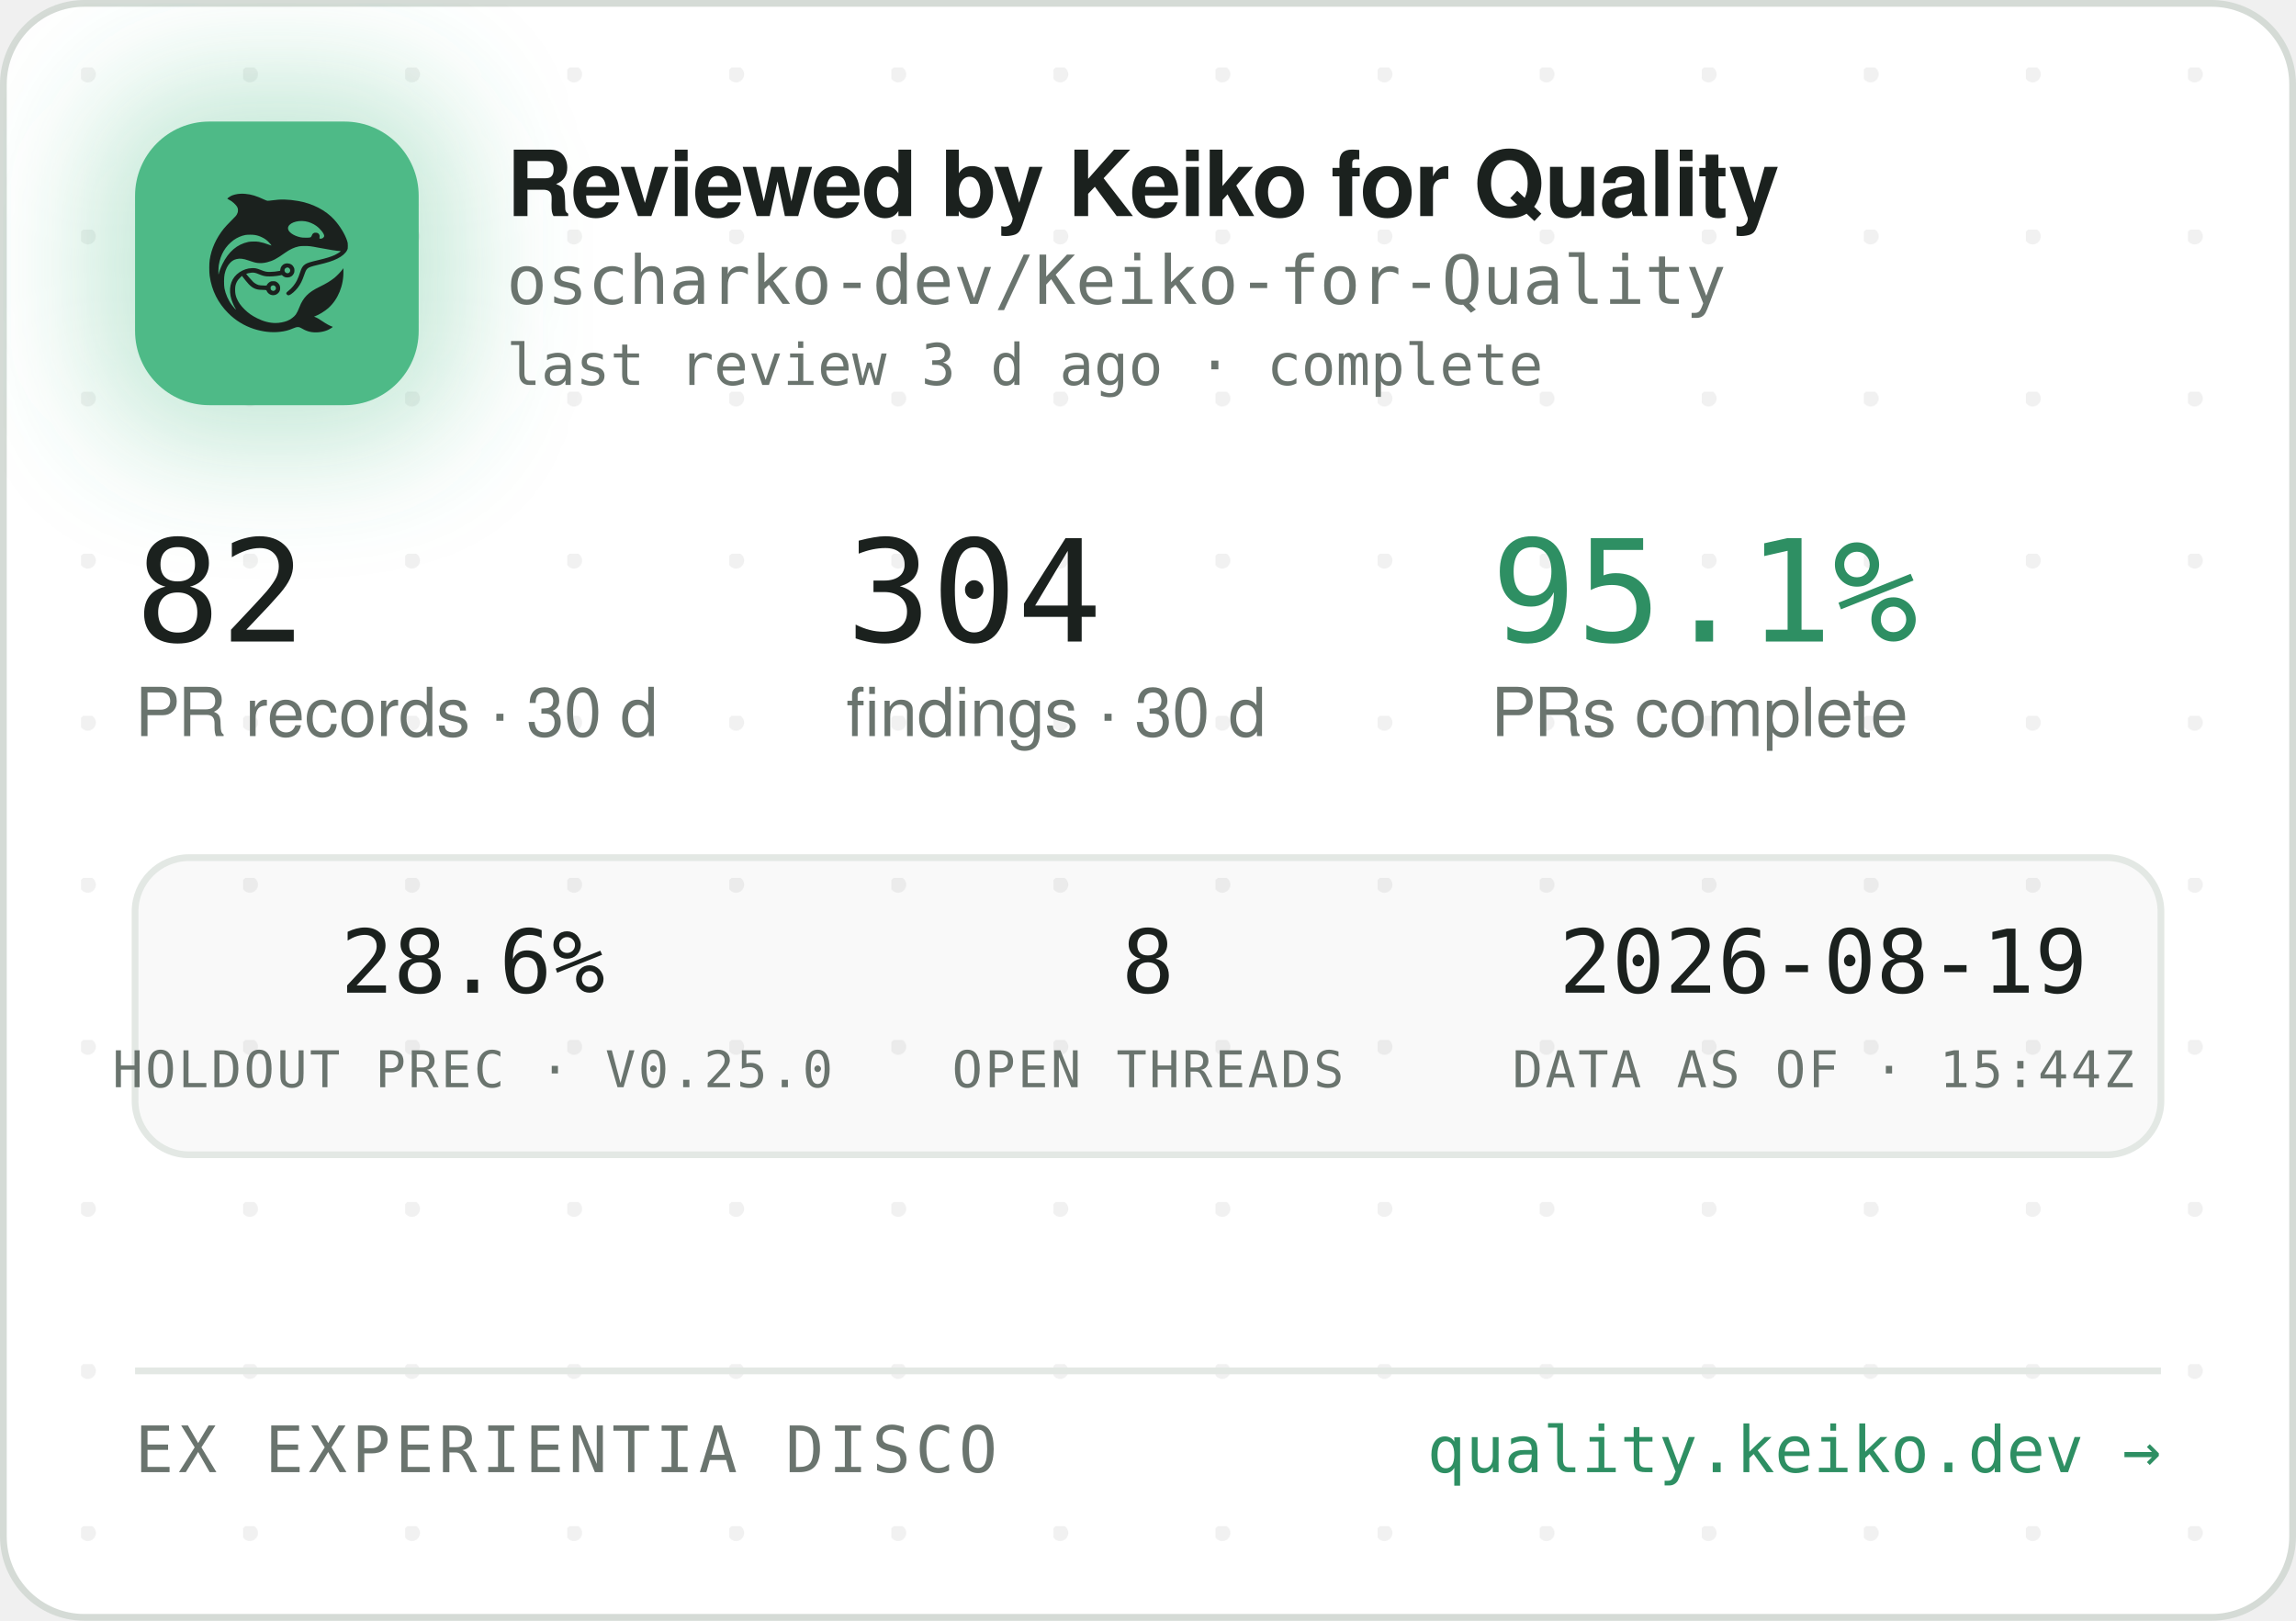
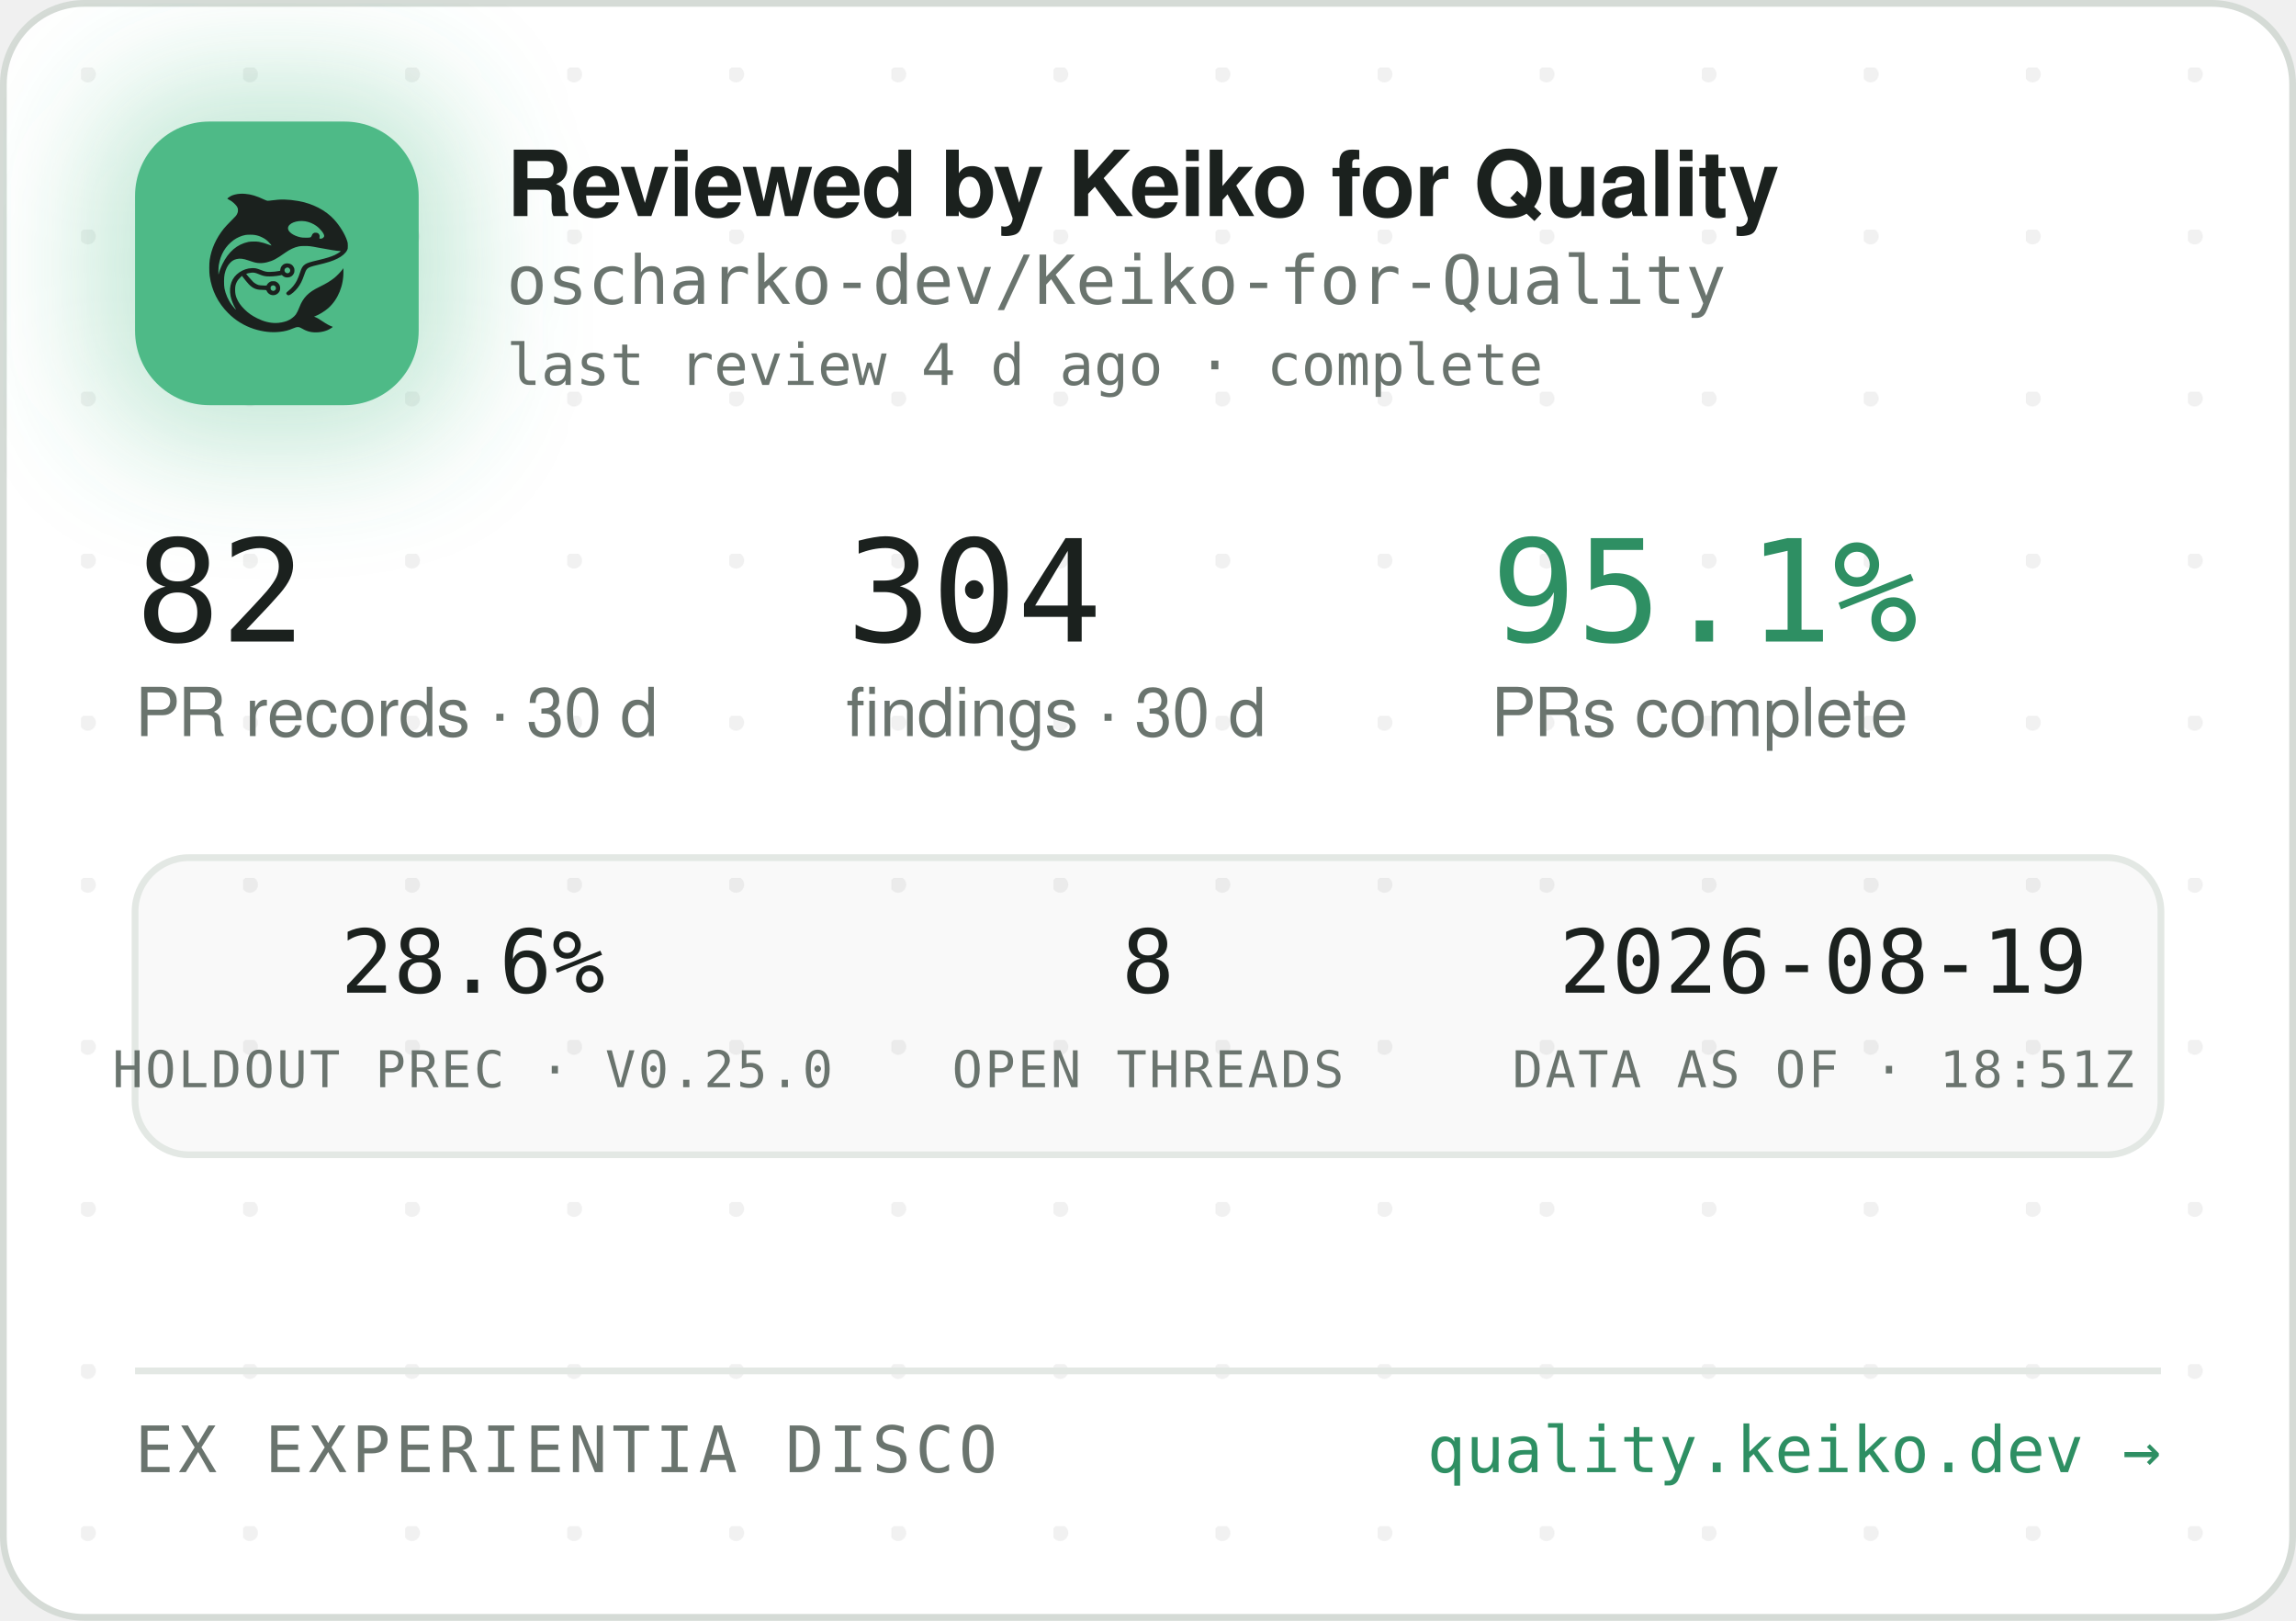
<svg xmlns="http://www.w3.org/2000/svg" width="340" height="240" viewBox="0 0 340 240" role="img" aria-label="Reviewed by Keiko for Quality — oscharko-dev/Keiko-for-Quality">
  <defs>
    <pattern id="dots" width="24" height="24" patternUnits="userSpaceOnUse" x="12" y="10">
      <circle cx="1" cy="1" r="1.2" fill="rgba(27,33,30,0.06)" />
    </pattern>
    <filter id="glow" x="-60%" y="-60%" width="220%" height="220%">
      <feGaussianBlur stdDeviation="9" />
    </filter>
    <clipPath id="card">
      <rect x="0.5" y="0.5" width="339" height="239" rx="12" />
    </clipPath>
  </defs>
  <rect x="0.5" y="0.5" width="339" height="239" rx="12" fill="#FFFFFF" stroke="#D5DBD6" />
  <rect x="0.5" y="0.5" width="339" height="239" rx="12" fill="url(#dots)" />
  <g clip-path="url(#card)">
    <rect x="14" y="12" width="54" height="54" rx="16" fill="rgba(78,186,135,0.35)" filter="url(#glow)" />
    <rect x="20" y="18" width="42" height="42" rx="11" fill="#4EBA87" />
    <g transform="translate(24,22) scale(0.03320312)">
      <g transform="translate(1024 0) scale(-1 1)">
        <g transform="translate(1024, 1024) scale(-0.1, -0.1)" fill="#1B211E" stroke="none">
          <path d="M3465 8223 c-144 -8 -314 -52 -408 -105 -69 -39 -146 -99 -146 -113 0 -5 30 -24 68 -42 146 -70 323 -229 377 -340 25 -49 29 -70 29 -138 -1 -72 -5 -88 -39 -160 -36 -75 -54 -95 -265 -305 -134 -132 -270 -279 -331 -355 -339 -425 -552 -896 -626 -1390 -25 -165 -25 -549 0 -720 92 -645 368 -1196 826 -1655 322 -324 710 -562 1145 -704 389 -126 793 -172 1155 -130 235 27 377 63 579 149 205 87 268 86 423 -7 102 -62 231 -115 335 -138 247 -56 562 -26 794 74 92 40 244 136 232 146 -4 3 -26 12 -48 19 -86 28 -246 116 -385 211 -162 112 -284 182 -357 207 l-48 17 40 15 c185 70 436 223 595 363 438 386 695 1014 678 1663 l-3 120 -50 -70 c-64 -90 -248 -280 -350 -362 -171 -136 -366 -255 -645 -391 -288 -140 -442 -243 -590 -391 -136 -137 -247 -316 -325 -526 -47 -127 -114 -262 -160 -326 -79 -107 -237 -224 -384 -283 -136 -55 -355 -96 -514 -96 -274 0 -548 71 -832 215 -242 123 -375 216 -553 389 -175 171 -287 332 -361 517 -44 114 -63 216 -63 359 0 152 17 233 74 350 35 70 59 102 136 179 l95 94 21 -29 c55 -75 219 -277 277 -338 171 -183 337 -256 582 -256 56 0 126 -3 155 -7 53 -6 54 -7 76 -57 30 -66 97 -128 172 -156 151 -57 318 11 395 160 33 62 34 193 3 261 -30 64 -88 125 -148 157 -44 23 -63 27 -141 27 -78 0 -97 -4 -140 -27 -58 -30 -131 -105 -141 -142 -6 -25 -8 -26 -93 -26 -47 0 -131 5 -186 10 -87 8 -111 15 -182 51 -45 22 -109 66 -143 96 -59 53 -326 361 -319 367 14 11 179 47 241 52 102 9 177 -7 318 -66 158 -66 243 -89 357 -99 157 -12 413 5 582 40 l93 19 44 -39 c59 -52 135 -75 228 -69 117 8 212 72 262 176 23 47 28 71 28 138 0 70 -4 89 -29 138 -55 110 -145 167 -270 174 -65 3 -91 0 -137 -18 -107 -40 -183 -140 -195 -257 l-6 -52 -51 -11 c-104 -23 -285 -41 -411 -42 -149 -1 -211 12 -402 88 -186 74 -256 88 -403 81 -193 -8 -377 -70 -546 -182 -342 -228 -485 -611 -399 -1064 30 -157 119 -388 209 -541 20 -35 35 -64 33 -66 -8 -8 -111 108 -190 214 -154 206 -278 489 -324 737 -28 154 -25 492 6 635 46 216 133 391 256 514 82 82 161 128 271 156 152 39 300 23 529 -57 217 -76 308 -101 410 -114 137 -17 284 -7 426 30 272 70 414 145 809 425 217 153 399 238 610 283 64 14 129 18 265 18 197 0 269 -9 615 -76 461 -89 843 -149 952 -149 41 0 41 0 23 -20 -28 -31 -169 -119 -254 -158 -167 -77 -388 -145 -716 -222 -399 -93 -508 -128 -608 -194 -102 -68 -160 -160 -217 -346 -35 -115 -102 -286 -149 -378 -85 -168 -227 -341 -377 -458 -105 -82 -115 -107 -69 -162 29 -34 65 -44 109 -29 86 29 261 181 371 322 126 162 201 309 295 581 61 176 90 232 145 283 62 57 163 93 470 165 439 104 640 169 863 278 206 100 368 240 434 375 32 67 33 71 33 198 -1 120 -3 138 -34 229 -98 294 -319 655 -573 936 -381 421 -968 723 -1618 834 -448 76 -767 83 -1169 25 -80 -12 -165 -19 -190 -17 -26 3 -90 26 -146 53 -343 162 -576 233 -842 255 -114 9 -141 10 -248 3z m2926 -1227 c164 -27 346 -102 485 -202 181 -129 354 -348 354 -448 0 -64 -75 -126 -154 -126 -60 0 -63 4 -52 70 8 50 7 65 -9 100 -29 64 -74 93 -151 98 -54 4 -70 1 -107 -21 -42 -25 -61 -52 -91 -129 -25 -64 -55 -73 -246 -73 -121 0 -187 5 -248 18 -318 70 -556 242 -556 402 0 218 388 374 775 311z m-2249 -611 c119 -21 208 -50 321 -106 114 -56 177 -100 266 -184 67 -63 157 -173 148 -181 -2 -3 -61 18 -130 45 -131 52 -298 100 -427 122 -113 20 -367 17 -470 -4 -502 -106 -885 -433 -1160 -992 -70 -142 -160 -379 -160 -424 0 -9 -5 -23 -11 -31 -13 -19 -5 316 10 410 80 482 295 846 661 1117 145 107 350 197 522 228 100 18 326 18 430 0z m1485 -1456 c95 -36 119 -159 42 -223 -78 -66 -209 -1 -209 104 0 60 33 100 99 121 36 10 36 10 68 -2z m-591 -822 c29 -26 37 -42 40 -77 6 -54 -9 -86 -55 -117 -41 -28 -70 -29 -119 -4 -44 22 -62 55 -62 112 0 51 13 75 53 99 50 31 101 26 143 -13z" />
        </g>
      </g>
    </g>
    <text x="75" y="32" font-family="-apple-system,'Segoe UI',Helvetica,Arial,sans-serif" font-size="13.5" font-weight="650" letter-spacing="-0.14" fill="#1B211E">Reviewed by Keiko for Quality</text>
    <text x="75" y="45" font-family="'JetBrains Mono',SFMono-Regular,Consolas,Menlo,monospace" font-size="10" fill="#6A746E">oscharko-dev/Keiko-for-Quality</text>
-     <text x="75" y="57" font-family="'JetBrains Mono',SFMono-Regular,Consolas,Menlo,monospace" font-size="8.5" fill="#6A746E">last review 3 d ago · complete</text>
+     <text x="75" y="57" font-family="'JetBrains Mono',SFMono-Regular,Consolas,Menlo,monospace" font-size="8.5" fill="#6A746E">last review 4 d ago · complete</text>
    <text x="20" y="95" font-family="'JetBrains Mono',SFMono-Regular,Consolas,Menlo,monospace" font-size="21" fill="#1B211E">82</text>
    <text x="20" y="109" font-family="-apple-system,'Segoe UI',Helvetica,Arial,sans-serif" font-size="10" fill="#6A746E">PR records · 30 d</text>
    <text x="125.3" y="95" font-family="'JetBrains Mono',SFMono-Regular,Consolas,Menlo,monospace" font-size="21" fill="#1B211E">304</text>
    <text x="125.3" y="109" font-family="-apple-system,'Segoe UI',Helvetica,Arial,sans-serif" font-size="10" fill="#6A746E">findings · 30 d</text>
    <text x="220.8" y="95" font-family="'JetBrains Mono',SFMono-Regular,Consolas,Menlo,monospace" font-size="21" fill="#2E8F63">95.1%</text>
    <text x="220.8" y="109" font-family="-apple-system,'Segoe UI',Helvetica,Arial,sans-serif" font-size="10" fill="#6A746E">PRs complete</text>
    <rect x="20" y="127" width="300" height="44" rx="8" fill="rgba(27,33,30,0.025)" stroke="#E3E8E4" />
    <text x="70" y="147" text-anchor="middle" font-family="'JetBrains Mono',SFMono-Regular,Consolas,Menlo,monospace" font-size="13" fill="#1B211E">28.6%</text>
    <text x="70" y="161" text-anchor="middle" font-family="'JetBrains Mono',SFMono-Regular,Consolas,Menlo,monospace" font-size="7.5" letter-spacing="0.35" fill="#6A746E">HOLDOUT PREC · V0.25.0</text>
    <text x="170" y="147" text-anchor="middle" font-family="'JetBrains Mono',SFMono-Regular,Consolas,Menlo,monospace" font-size="13" fill="#1B211E">8</text>
    <text x="170" y="161" text-anchor="middle" font-family="'JetBrains Mono',SFMono-Regular,Consolas,Menlo,monospace" font-size="7.5" letter-spacing="0.35" fill="#6A746E">OPEN THREADS</text>
    <text x="270" y="147" text-anchor="middle" font-family="'JetBrains Mono',SFMono-Regular,Consolas,Menlo,monospace" font-size="13" fill="#1B211E">2026-08-19</text>
-     <text x="270" y="161" text-anchor="middle" font-family="'JetBrains Mono',SFMono-Regular,Consolas,Menlo,monospace" font-size="7.5" letter-spacing="0.35" fill="#6A746E">DATA AS OF · 15:44Z</text>
+     <text x="270" y="161" text-anchor="middle" font-family="'JetBrains Mono',SFMono-Regular,Consolas,Menlo,monospace" font-size="7.5" letter-spacing="0.35" fill="#6A746E">DATA AS OF · 18:51Z</text>
    <line x1="20" y1="203" x2="320" y2="203" stroke="#E3E8E4" />
    <text x="20" y="218" font-family="'JetBrains Mono',SFMono-Regular,Consolas,Menlo,monospace" font-size="9.5" letter-spacing="0.7" fill="#6A746E">EX EXPERIENTIA DISCO</text>
    <text x="320" y="218" text-anchor="end" font-family="'JetBrains Mono',SFMono-Regular,Consolas,Menlo,monospace" font-size="9.5" fill="#2E8F63">quality.keiko.dev →</text>
  </g>
</svg>
